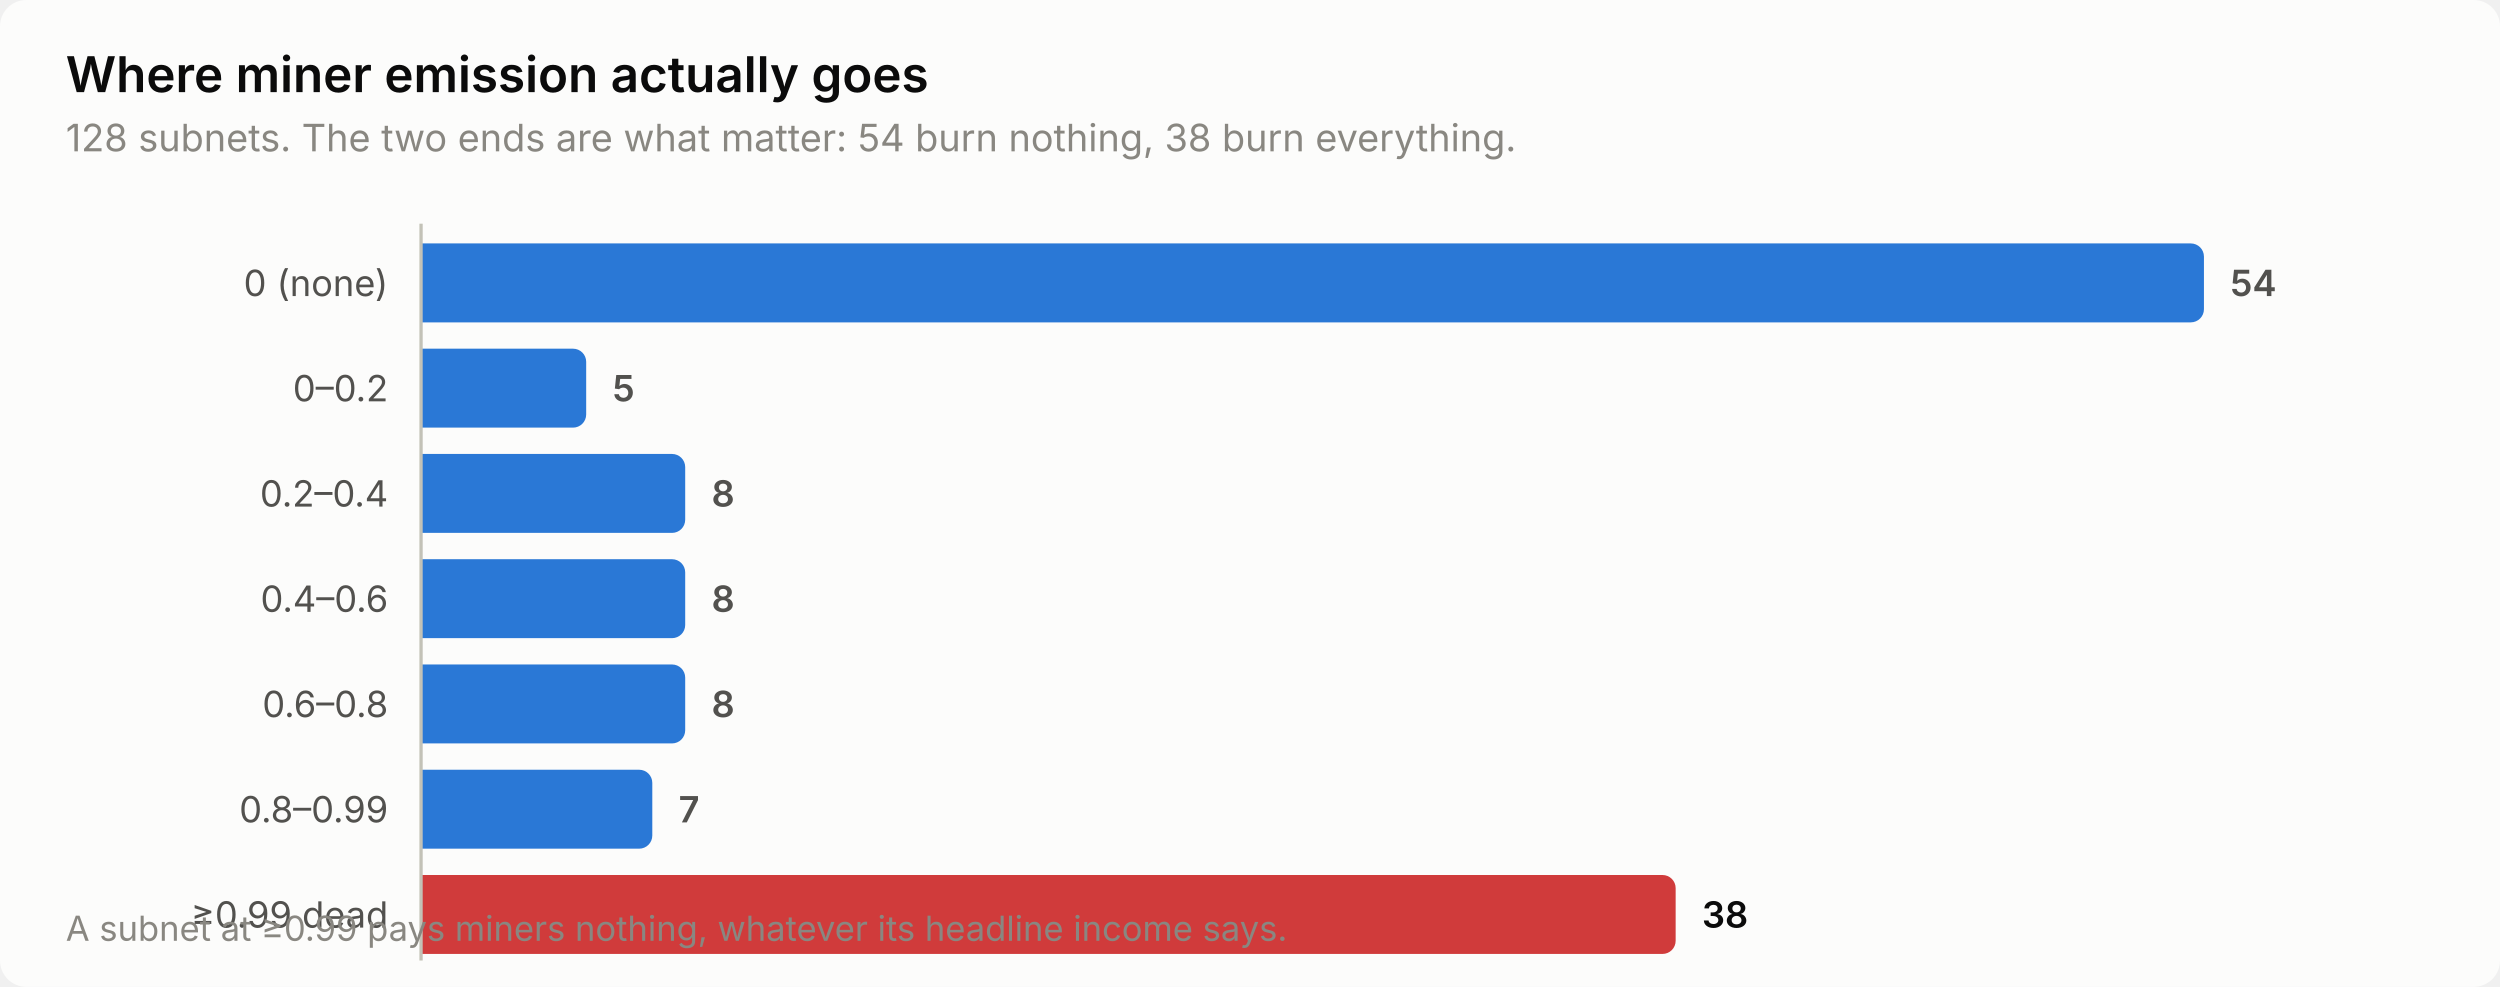
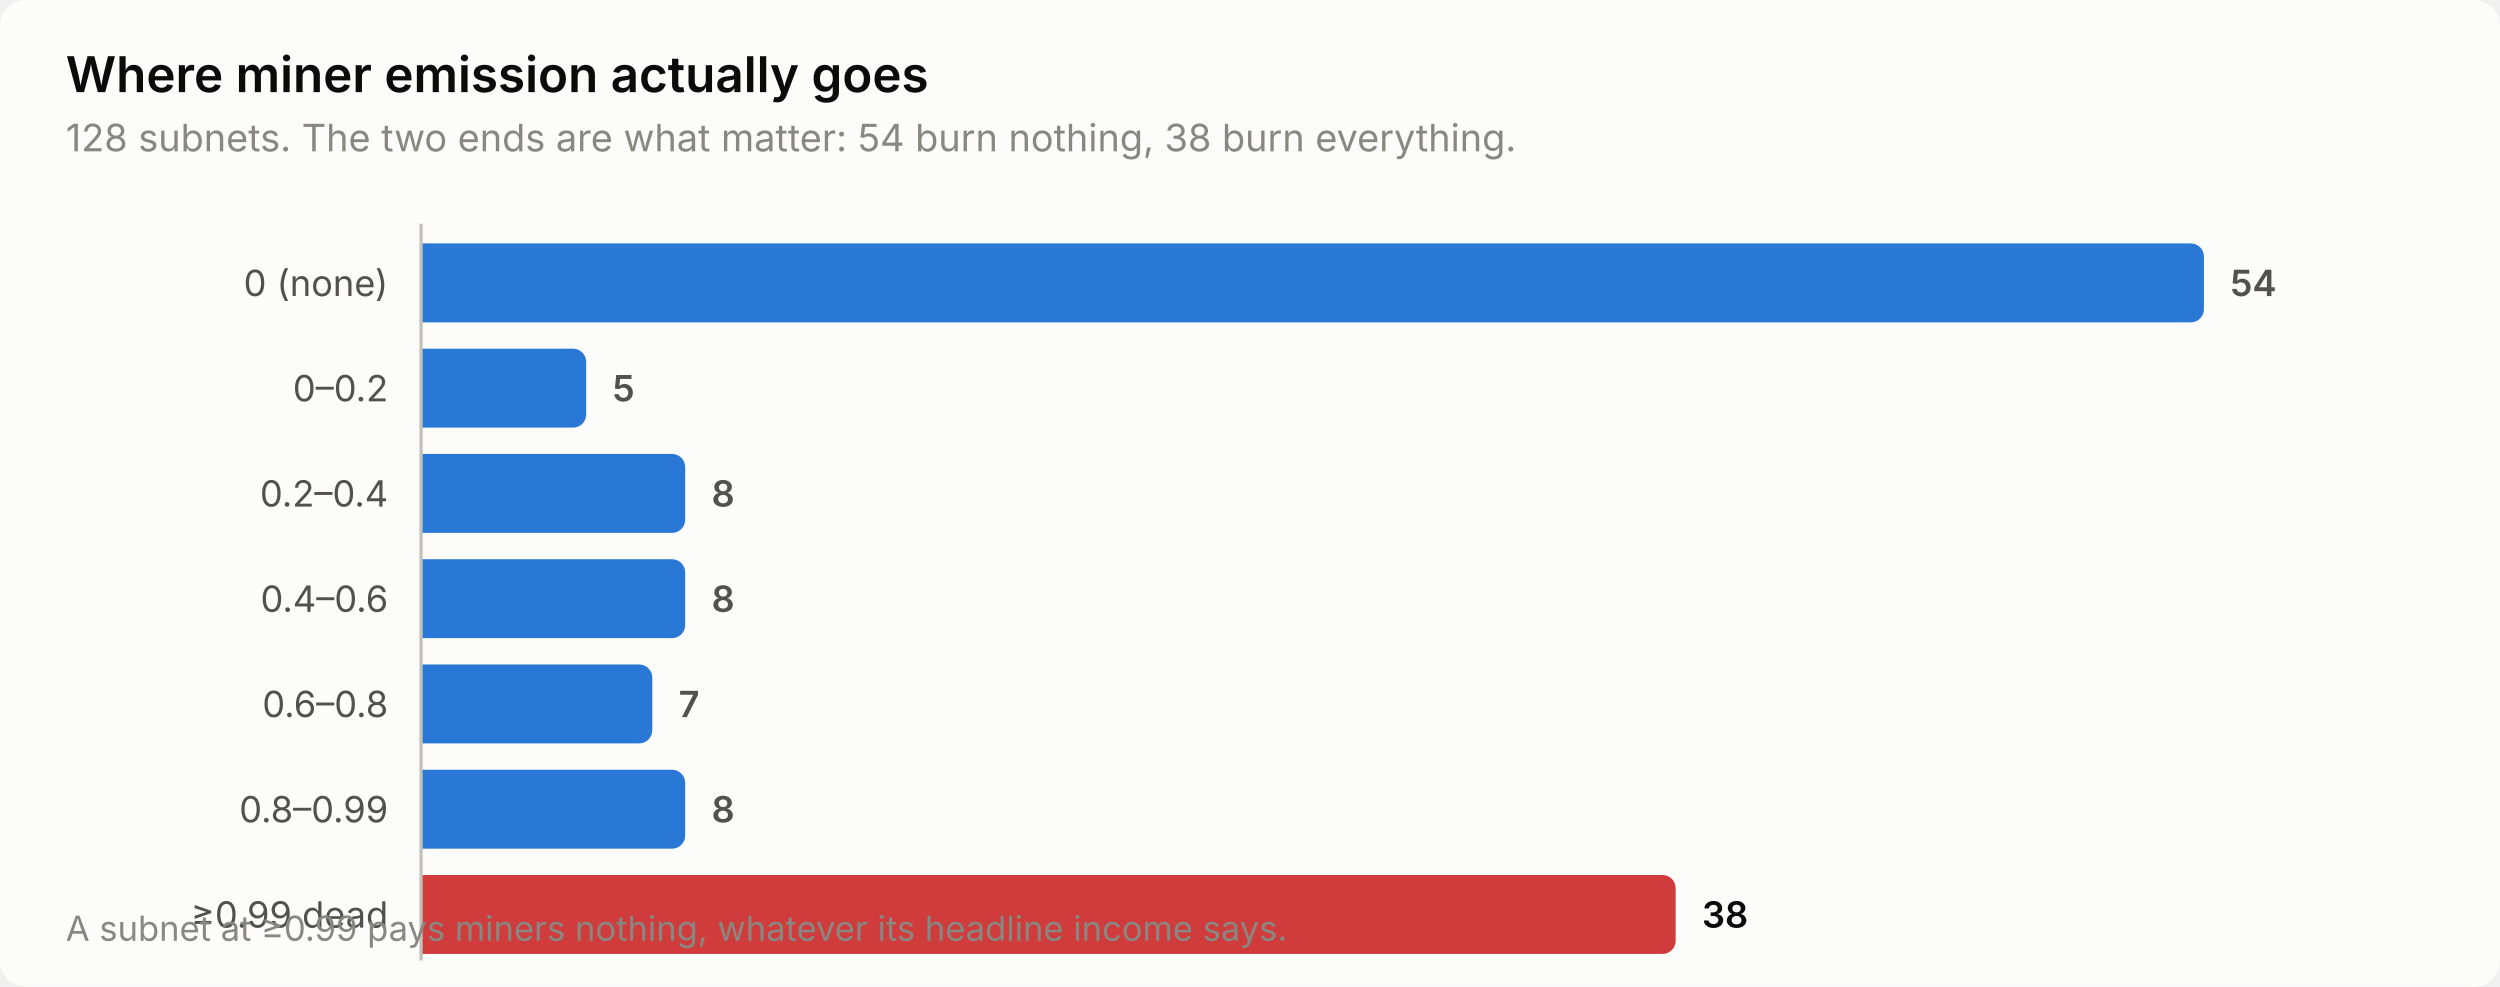
<svg xmlns="http://www.w3.org/2000/svg" width="760" height="300" viewBox="0 0 760 300" role="img" aria-label="Where miner emission actually goes">
  <style>
    text { font-family: system-ui, -apple-system, 'Segoe UI', sans-serif; }
    .t-title { font-size: 15px; font-weight: 600; }
    .t-sub { font-size: 11.5px; }
    .t-lab { font-size: 11px; }
    .t-val { font-size: 11px; font-weight: 600; font-variant-numeric: tabular-nums; }
    .t-tick { font-size: 10.5px; font-variant-numeric: tabular-nums; }

    .surface { fill: #fcfcfb; }
    .ink { fill: #0b0b0b; }
    .ink2 { fill: #52514e; }
    .muted { fill: #898781; }
    .grid { stroke: #e1e0d9; }
    .axis { stroke: #c3c2b7; }
    .accent { fill: #2a78d6; }
    .critical { fill: #d03b3b; }
    .deemph { fill: #d8d7d0; }

    @media (prefers-color-scheme: dark) {
      .surface { fill: #1a1a19; }
      .ink { fill: #ffffff; }
      .ink2 { fill: #c3c2b7; }
      .muted { fill: #898781; }
      .grid { stroke: #2c2c2a; }
      .axis { stroke: #383835; }
      .accent { fill: #3987e5; }
      .deemph { fill: #3a3a37; }
    }
</style>
  <rect class="surface" width="760" height="300" rx="8" />
  <text class="ink t-title" x="20" y="28">Where miner emission actually goes</text>
  <text class="muted t-sub" x="20" y="46">128 subnets. The two ends are what matter: 54 burn nothing, 38 burn everything.</text>
  <text class="ink2 t-lab" x="118" y="90" text-anchor="end">0 (none)</text>
  <path class="accent" d="M128.0,74.0 H666.0 a4.0,4.0 0 0 1 4.0,4.0 V94.0 a4.0,4.0 0 0 1 -4.0,4.0 H128.0 Z" />
  <text class="ink2 t-val" x="678.0" y="90">54</text>
  <text class="ink2 t-lab" x="118" y="122" text-anchor="end">0–0.2</text>
  <path class="accent" d="M128.0,106.0 H174.2 a4.0,4.0 0 0 1 4.0,4.0 V126.0 a4.0,4.0 0 0 1 -4.0,4.0 H128.0 Z" />
  <text class="ink2 t-val" x="186.2" y="122">5</text>
  <text class="ink2 t-lab" x="118" y="154" text-anchor="end">0.2–0.4</text>
  <path class="accent" d="M128.0,138.0 H204.3 a4.0,4.0 0 0 1 4.0,4.0 V158.0 a4.0,4.0 0 0 1 -4.0,4.0 H128.0 Z" />
  <text class="ink2 t-val" x="216.3" y="154">8</text>
  <text class="ink2 t-lab" x="118" y="186" text-anchor="end">0.4–0.6</text>
  <path class="accent" d="M128.0,170.0 H204.3 a4.0,4.0 0 0 1 4.0,4.0 V190.0 a4.0,4.0 0 0 1 -4.0,4.0 H128.0 Z" />
  <text class="ink2 t-val" x="216.3" y="186">8</text>
  <text class="ink2 t-lab" x="118" y="218" text-anchor="end">0.6–0.8</text>
-   <path class="accent" d="M128.0,202.0 H204.3 a4.0,4.0 0 0 1 4.0,4.0 V222.0 a4.0,4.0 0 0 1 -4.0,4.0 H128.0 Z" />
-   <text class="ink2 t-val" x="216.3" y="218">8</text>
+   <path class="accent" d="M128.0,202.0 H194.3 a4.0,4.0 0 0 1 4.0,4.0 V222.0 a4.0,4.0 0 0 1 -4.0,4.0 H128.0 Z" />
+   <text class="ink2 t-val" x="206.3" y="218">7</text>
  <text class="ink2 t-lab" x="118" y="250" text-anchor="end">0.8–0.99</text>
-   <path class="accent" d="M128.0,234.0 H194.3 a4.0,4.0 0 0 1 4.0,4.0 V254.0 a4.0,4.0 0 0 1 -4.0,4.0 H128.0 Z" />
-   <text class="ink2 t-val" x="206.3" y="250">7</text>
+   <path class="accent" d="M128.0,234.0 H204.3 a4.0,4.0 0 0 1 4.0,4.0 V254.0 a4.0,4.0 0 0 1 -4.0,4.0 H128.0 Z" />
+   <text class="ink2 t-val" x="216.3" y="250">8</text>
  <text class="ink2 t-lab" x="118" y="282" text-anchor="end">≥0.99 dead</text>
  <path class="critical" d="M128.0,266.0 H505.4 a4.0,4.0 0 0 1 4.0,4.0 V286.0 a4.0,4.0 0 0 1 -4.0,4.0 H128.0 Z" />
  <text class="ink t-val" x="517.4" y="282">38</text>
  <line class="axis" x1="128" y1="68" x2="128" y2="292" stroke-width="1" />
  <text class="muted t-tick" x="20" y="286">A subnet at ≥0.99 pays miners nothing, whatever its headline income says.</text>
</svg>
